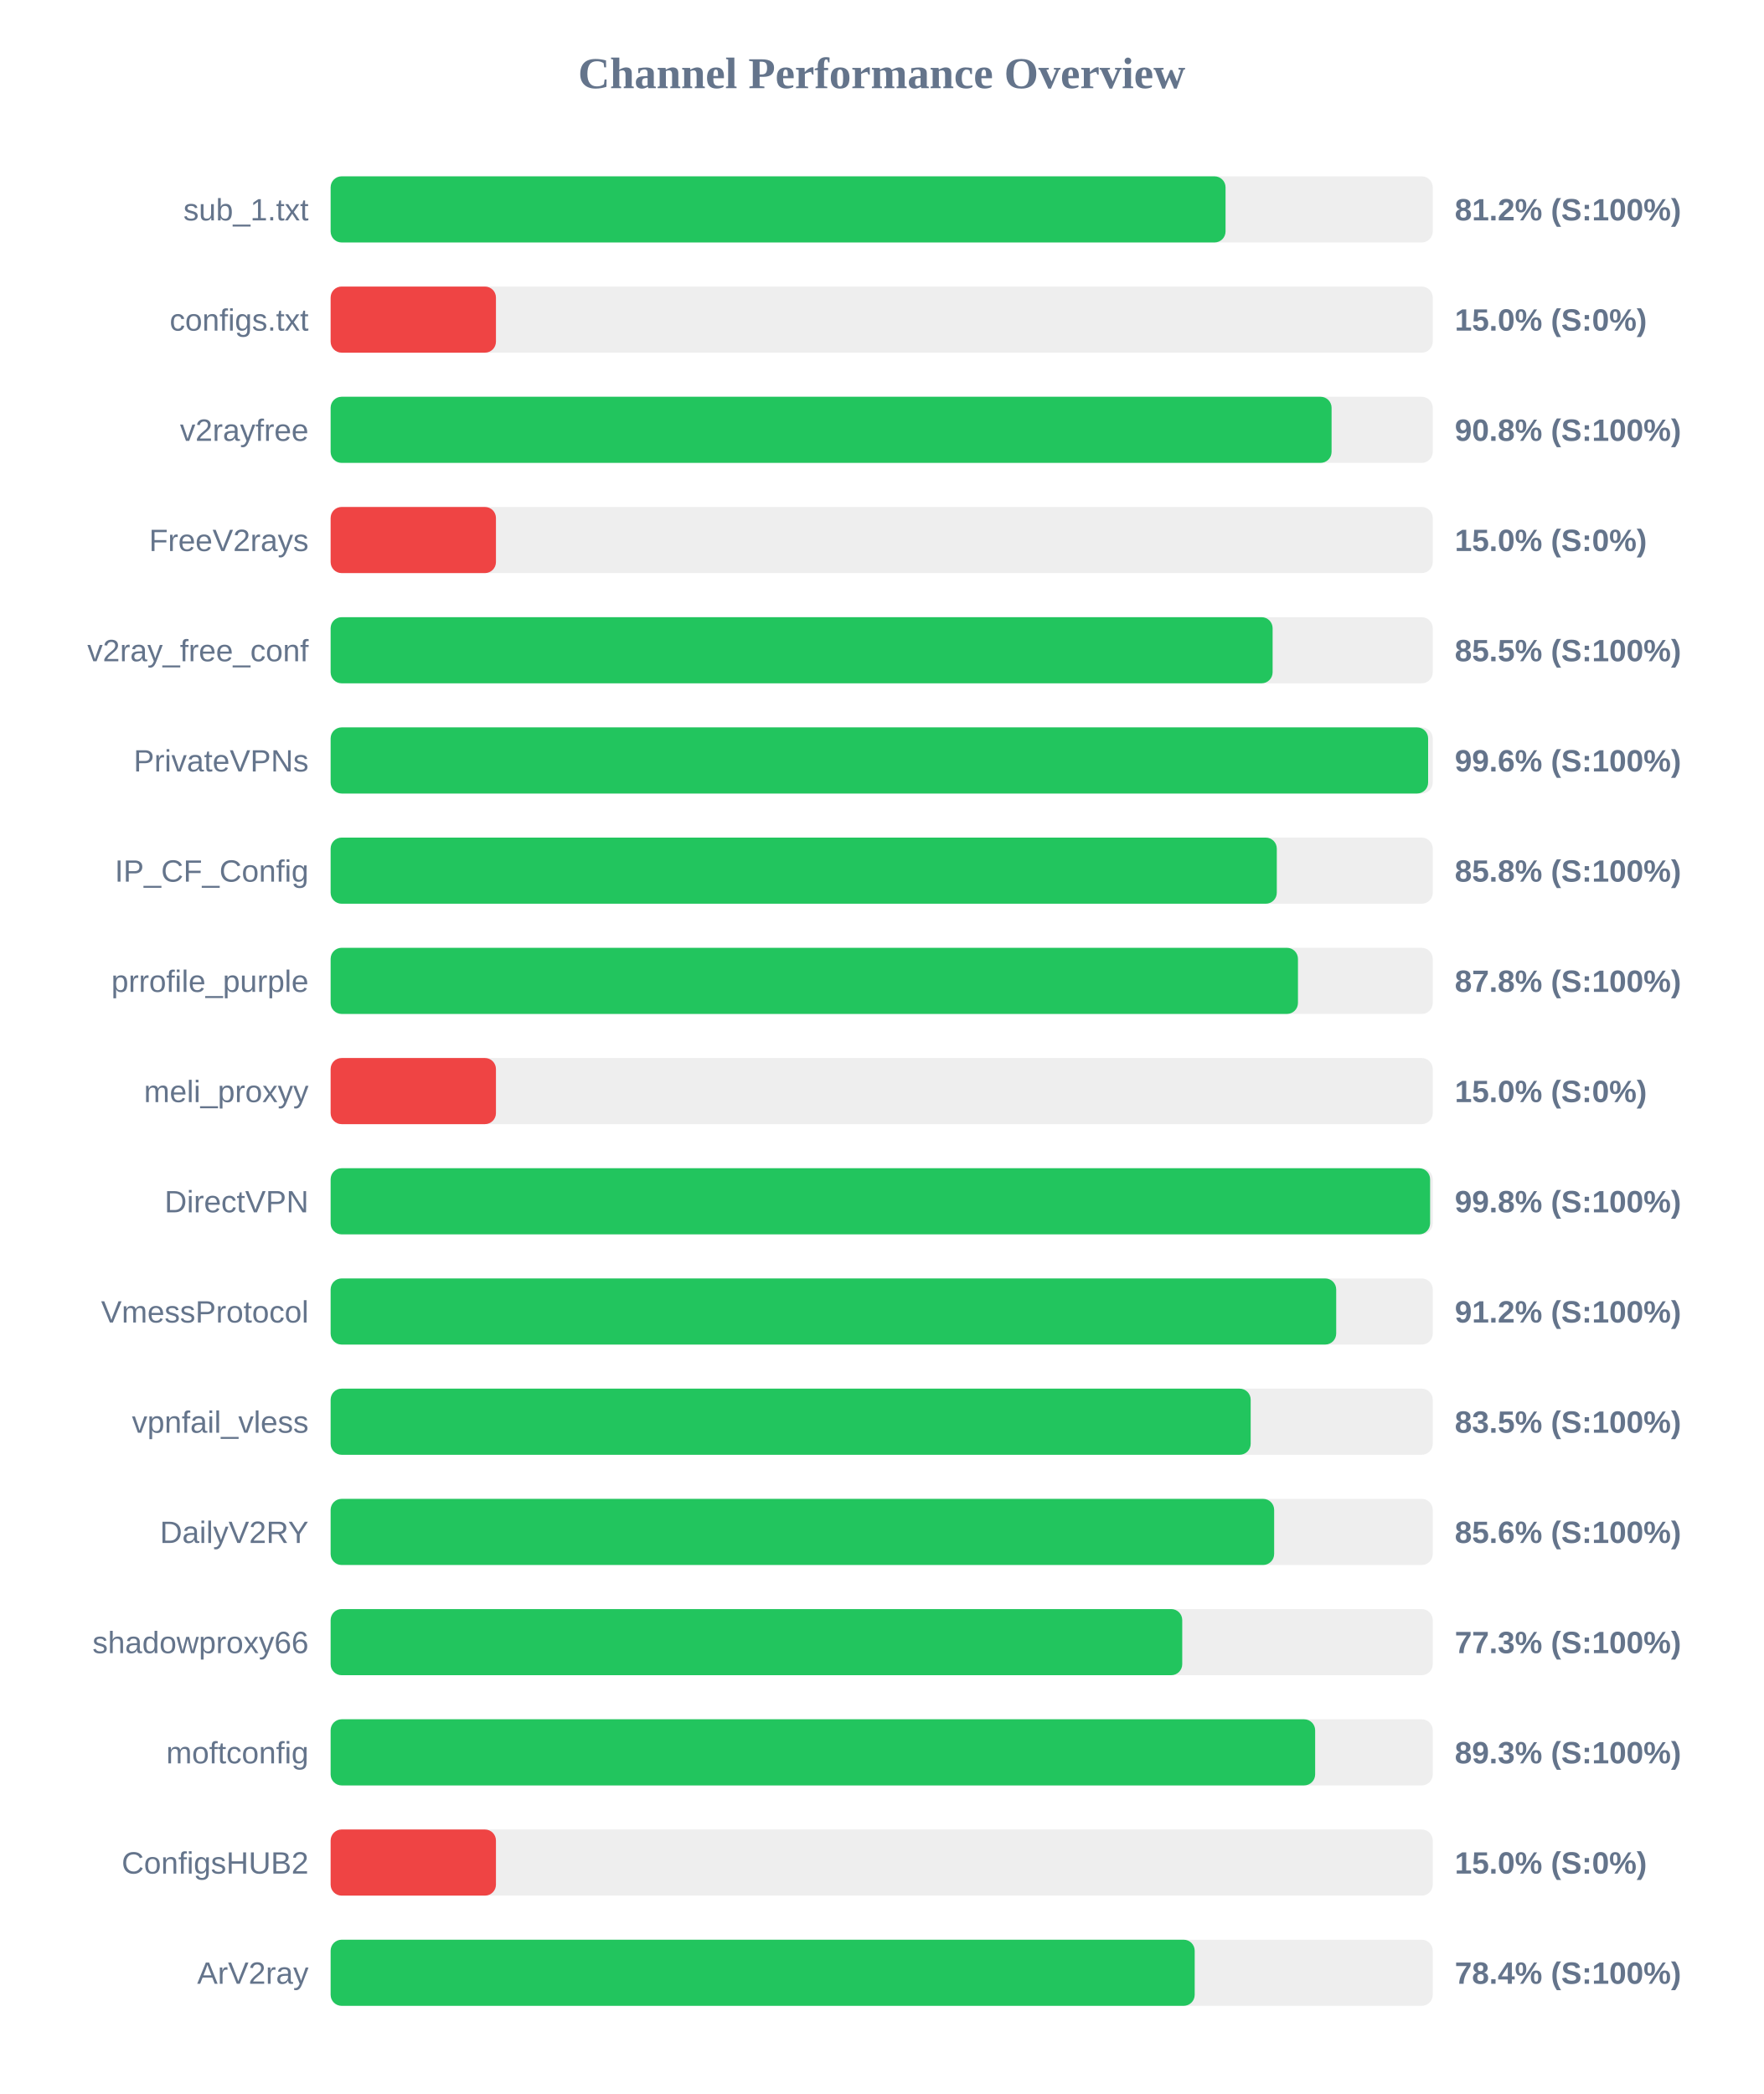
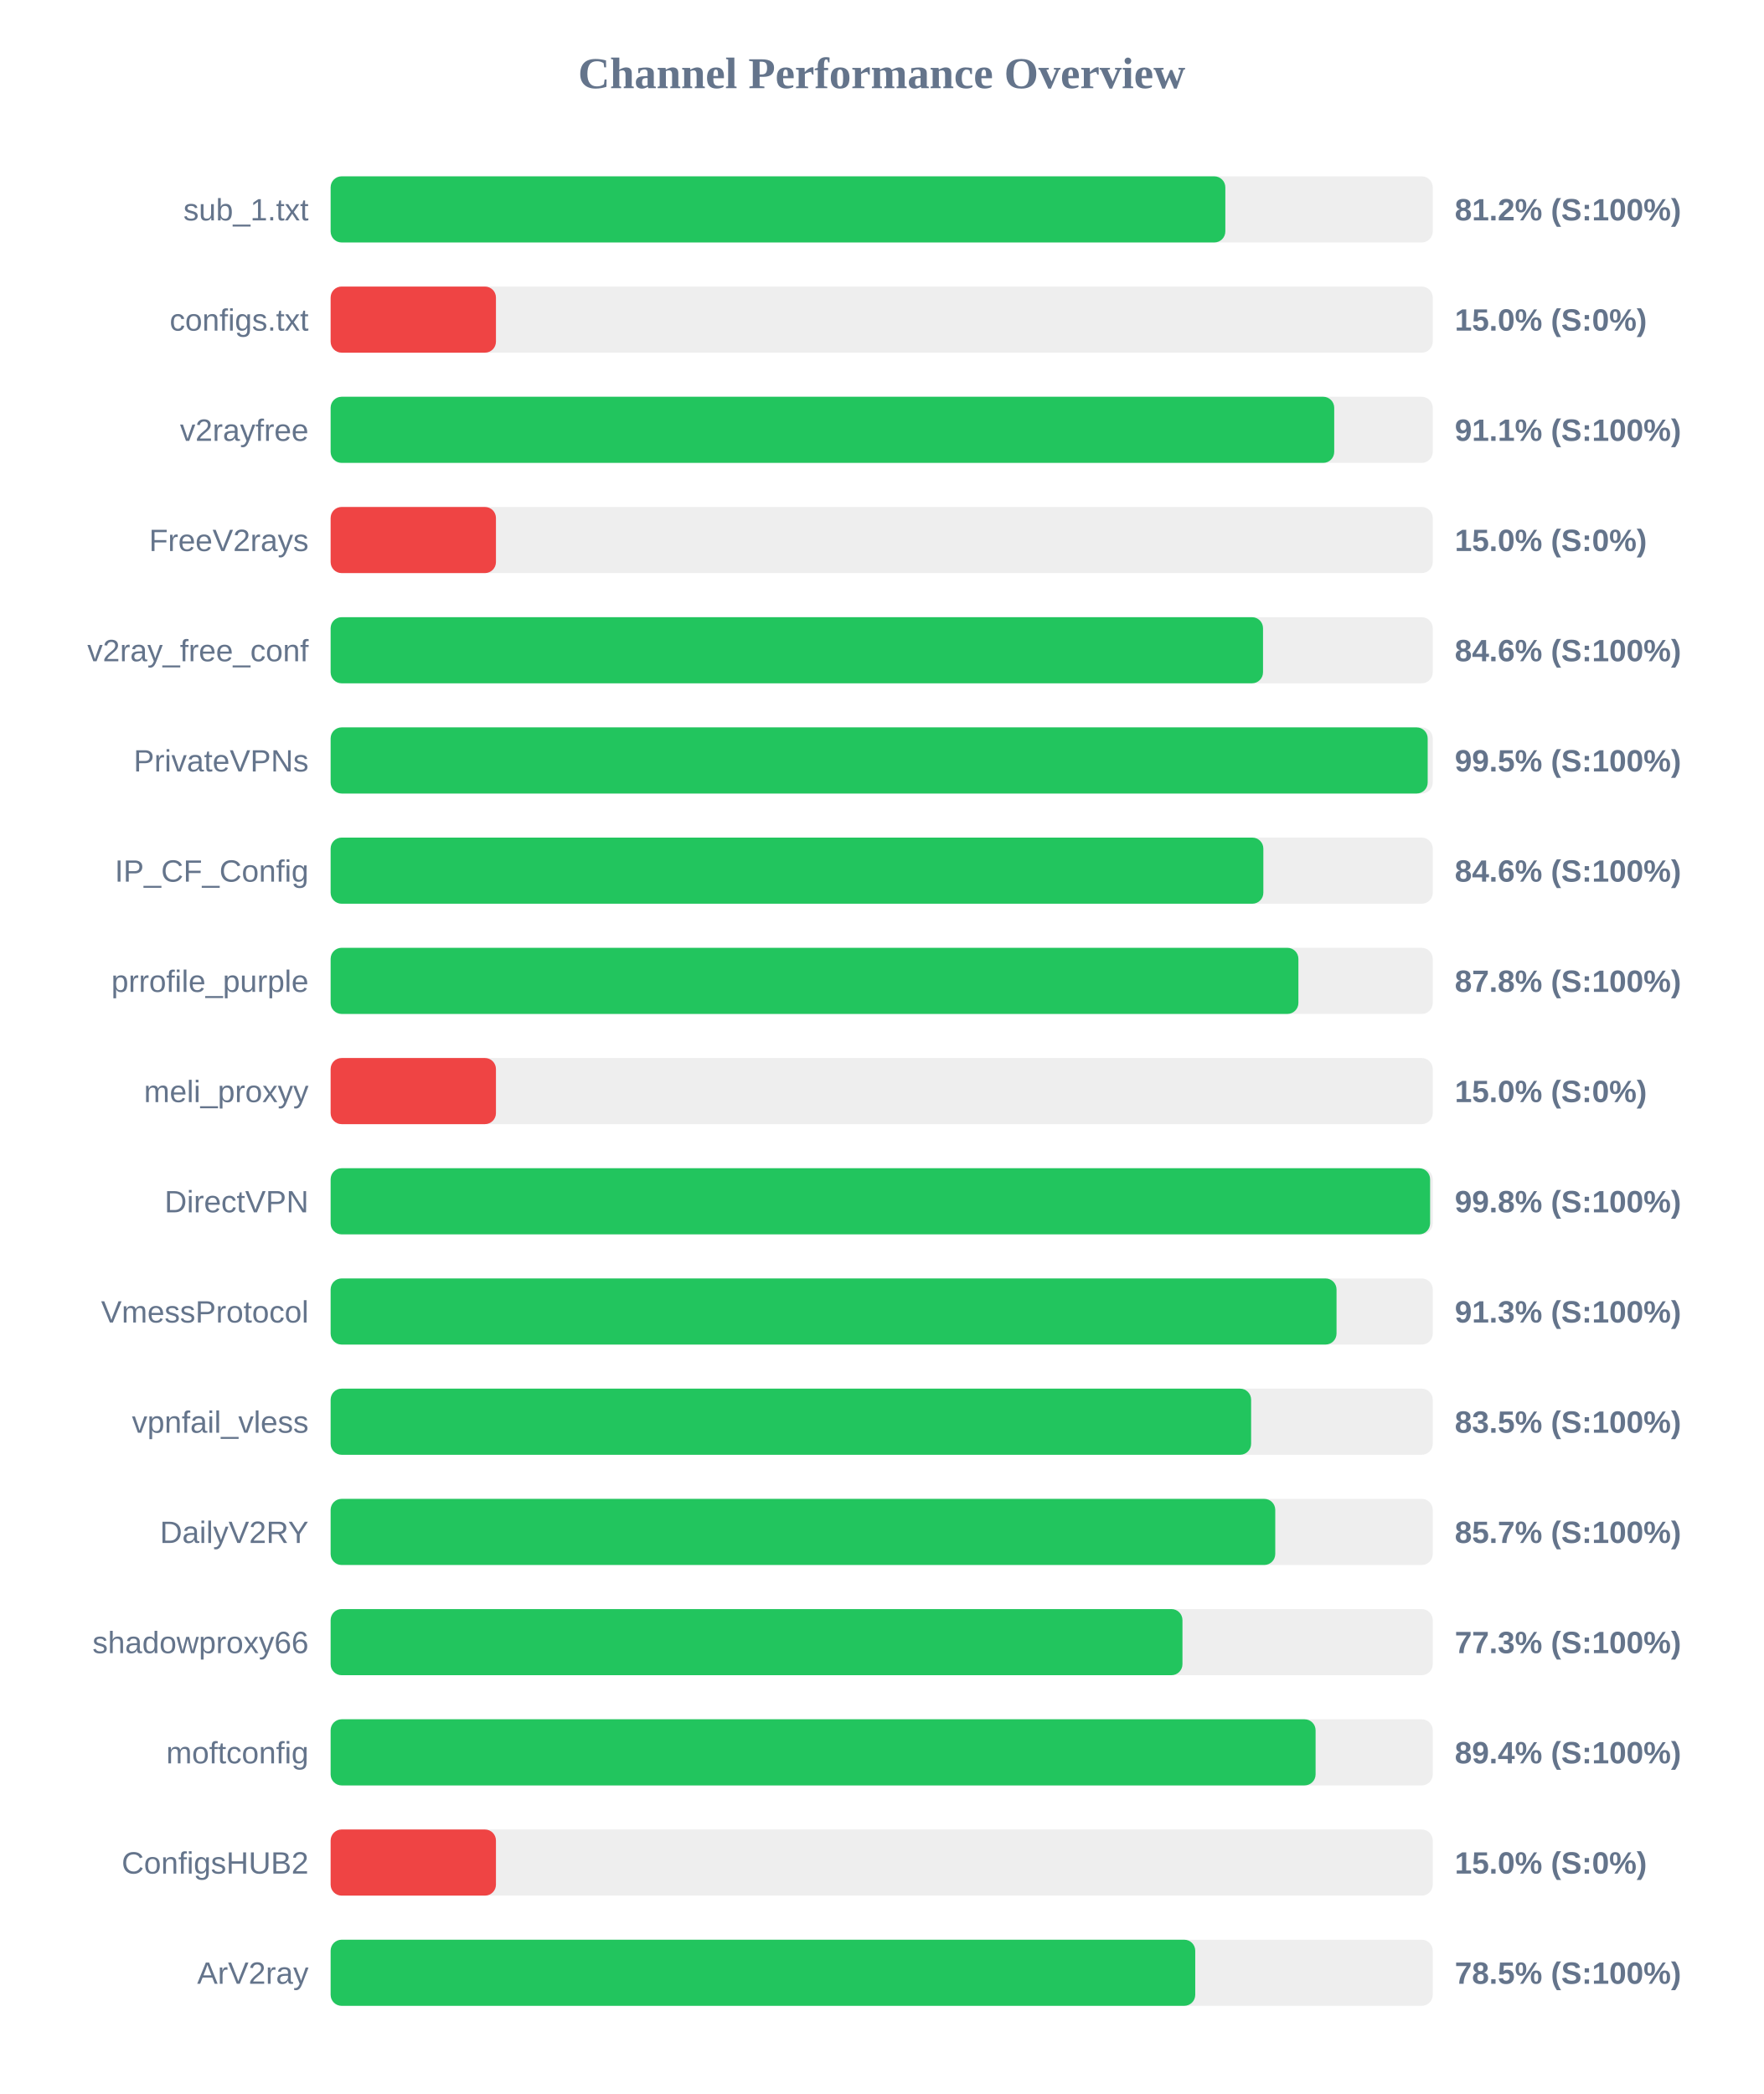
<svg xmlns="http://www.w3.org/2000/svg" width="800" height="950" version="1.1">
  <style>
        .row { font: 14px Arial; fill: #64748b; }
        .score { font: bold 14px Arial; fill: #64748b; }
    </style>
  <text x="400" y="40" text-anchor="middle" font-size="20px" font-weight="bold" fill="#64748b">Channel Performance Overview</text>
  <rect x="150" y="80" width="500" height="30" fill="#eee" rx="5" />
-   <rect x="150" y="80" width="406.0" height="30" fill="#22c55e" rx="5" />
+   <rect x="150" y="80" width="405.9" height="30" fill="#22c55e" rx="5" />
  <text x="140" y="100" text-anchor="end" class="row">sub_1.txt</text>
  <text x="660" y="100" text-anchor="start" class="score">81.2% (S:100%)</text>
  <rect x="150" y="130" width="500" height="30" fill="#eee" rx="5" />
  <rect x="150" y="130" width="75.0" height="30" fill="#ef4444" rx="5" />
  <text x="140" y="150" text-anchor="end" class="row">configs.txt</text>
  <text x="660" y="150" text-anchor="start" class="score">15.0% (S:0%)</text>
  <rect x="150" y="180" width="500" height="30" fill="#eee" rx="5" />
-   <rect x="150" y="180" width="454.1" height="30" fill="#22c55e" rx="5" />
+   <rect x="150" y="180" width="455.3" height="30" fill="#22c55e" rx="5" />
  <text x="140" y="200" text-anchor="end" class="row">v2rayfree</text>
-   <text x="660" y="200" text-anchor="start" class="score">90.8% (S:100%)</text>
+   <text x="660" y="200" text-anchor="start" class="score">91.1% (S:100%)</text>
  <rect x="150" y="230" width="500" height="30" fill="#eee" rx="5" />
  <rect x="150" y="230" width="75.0" height="30" fill="#ef4444" rx="5" />
  <text x="140" y="250" text-anchor="end" class="row">FreeV2rays</text>
  <text x="660" y="250" text-anchor="start" class="score">15.0% (S:0%)</text>
  <rect x="150" y="280" width="500" height="30" fill="#eee" rx="5" />
-   <rect x="150" y="280" width="427.35" height="30" fill="#22c55e" rx="5" />
+   <rect x="150" y="280" width="423.0" height="30" fill="#22c55e" rx="5" />
  <text x="140" y="300" text-anchor="end" class="row">v2ray_free_conf</text>
-   <text x="660" y="300" text-anchor="start" class="score">85.5% (S:100%)</text>
+   <text x="660" y="300" text-anchor="start" class="score">84.6% (S:100%)</text>
  <rect x="150" y="330" width="500" height="30" fill="#eee" rx="5" />
-   <rect x="150" y="330" width="497.9" height="30" fill="#22c55e" rx="5" />
+   <rect x="150" y="330" width="497.7" height="30" fill="#22c55e" rx="5" />
  <text x="140" y="350" text-anchor="end" class="row">PrivateVPNs</text>
-   <text x="660" y="350" text-anchor="start" class="score">99.6% (S:100%)</text>
+   <text x="660" y="350" text-anchor="start" class="score">99.5% (S:100%)</text>
  <rect x="150" y="380" width="500" height="30" fill="#eee" rx="5" />
-   <rect x="150" y="380" width="429.25" height="30" fill="#22c55e" rx="5" />
+   <rect x="150" y="380" width="423.15" height="30" fill="#22c55e" rx="5" />
  <text x="140" y="400" text-anchor="end" class="row">IP_CF_Config</text>
-   <text x="660" y="400" text-anchor="start" class="score">85.8% (S:100%)</text>
+   <text x="660" y="400" text-anchor="start" class="score">84.6% (S:100%)</text>
  <rect x="150" y="430" width="500" height="30" fill="#eee" rx="5" />
-   <rect x="150" y="430" width="438.85" height="30" fill="#22c55e" rx="5" />
+   <rect x="150" y="430" width="439.05" height="30" fill="#22c55e" rx="5" />
  <text x="140" y="450" text-anchor="end" class="row">prrofile_purple</text>
  <text x="660" y="450" text-anchor="start" class="score">87.8% (S:100%)</text>
  <rect x="150" y="480" width="500" height="30" fill="#eee" rx="5" />
  <rect x="150" y="480" width="75.0" height="30" fill="#ef4444" rx="5" />
  <text x="140" y="500" text-anchor="end" class="row">meli_proxyy</text>
  <text x="660" y="500" text-anchor="start" class="score">15.0% (S:0%)</text>
  <rect x="150" y="530" width="500" height="30" fill="#eee" rx="5" />
  <rect x="150" y="530" width="498.8" height="30" fill="#22c55e" rx="5" />
  <text x="140" y="550" text-anchor="end" class="row">DirectVPN</text>
  <text x="660" y="550" text-anchor="start" class="score">99.8% (S:100%)</text>
  <rect x="150" y="580" width="500" height="30" fill="#eee" rx="5" />
-   <rect x="150" y="580" width="456.2" height="30" fill="#22c55e" rx="5" />
+   <rect x="150" y="580" width="456.35" height="30" fill="#22c55e" rx="5" />
  <text x="140" y="600" text-anchor="end" class="row">VmessProtocol</text>
-   <text x="660" y="600" text-anchor="start" class="score">91.2% (S:100%)</text>
+   <text x="660" y="600" text-anchor="start" class="score">91.3% (S:100%)</text>
  <rect x="150" y="630" width="500" height="30" fill="#eee" rx="5" />
-   <rect x="150" y="630" width="417.4" height="30" fill="#22c55e" rx="5" />
+   <rect x="150" y="630" width="417.6" height="30" fill="#22c55e" rx="5" />
  <text x="140" y="650" text-anchor="end" class="row">vpnfail_vless</text>
  <text x="660" y="650" text-anchor="start" class="score">83.5% (S:100%)</text>
  <rect x="150" y="680" width="500" height="30" fill="#eee" rx="5" />
-   <rect x="150" y="680" width="428.05" height="30" fill="#22c55e" rx="5" />
+   <rect x="150" y="680" width="428.55" height="30" fill="#22c55e" rx="5" />
  <text x="140" y="700" text-anchor="end" class="row">DailyV2RY</text>
-   <text x="660" y="700" text-anchor="start" class="score">85.6% (S:100%)</text>
+   <text x="660" y="700" text-anchor="start" class="score">85.7% (S:100%)</text>
  <rect x="150" y="730" width="500" height="30" fill="#eee" rx="5" />
-   <rect x="150" y="730" width="386.35" height="30" fill="#22c55e" rx="5" />
+   <rect x="150" y="730" width="386.45" height="30" fill="#22c55e" rx="5" />
  <text x="140" y="750" text-anchor="end" class="row">shadowproxy66</text>
  <text x="660" y="750" text-anchor="start" class="score">77.3% (S:100%)</text>
  <rect x="150" y="780" width="500" height="30" fill="#eee" rx="5" />
-   <rect x="150" y="780" width="446.65" height="30" fill="#22c55e" rx="5" />
+   <rect x="150" y="780" width="446.85" height="30" fill="#22c55e" rx="5" />
  <text x="140" y="800" text-anchor="end" class="row">moftconfig</text>
-   <text x="660" y="800" text-anchor="start" class="score">89.3% (S:100%)</text>
+   <text x="660" y="800" text-anchor="start" class="score">89.4% (S:100%)</text>
  <rect x="150" y="830" width="500" height="30" fill="#eee" rx="5" />
  <rect x="150" y="830" width="75.0" height="30" fill="#ef4444" rx="5" />
  <text x="140" y="850" text-anchor="end" class="row">ConfigsHUB2</text>
  <text x="660" y="850" text-anchor="start" class="score">15.0% (S:0%)</text>
  <rect x="150" y="880" width="500" height="30" fill="#eee" rx="5" />
-   <rect x="150" y="880" width="392.0" height="30" fill="#22c55e" rx="5" />
+   <rect x="150" y="880" width="392.25" height="30" fill="#22c55e" rx="5" />
  <text x="140" y="900" text-anchor="end" class="row">ArV2ray</text>
-   <text x="660" y="900" text-anchor="start" class="score">78.4% (S:100%)</text>
+   <text x="660" y="900" text-anchor="start" class="score">78.5% (S:100%)</text>
</svg>
